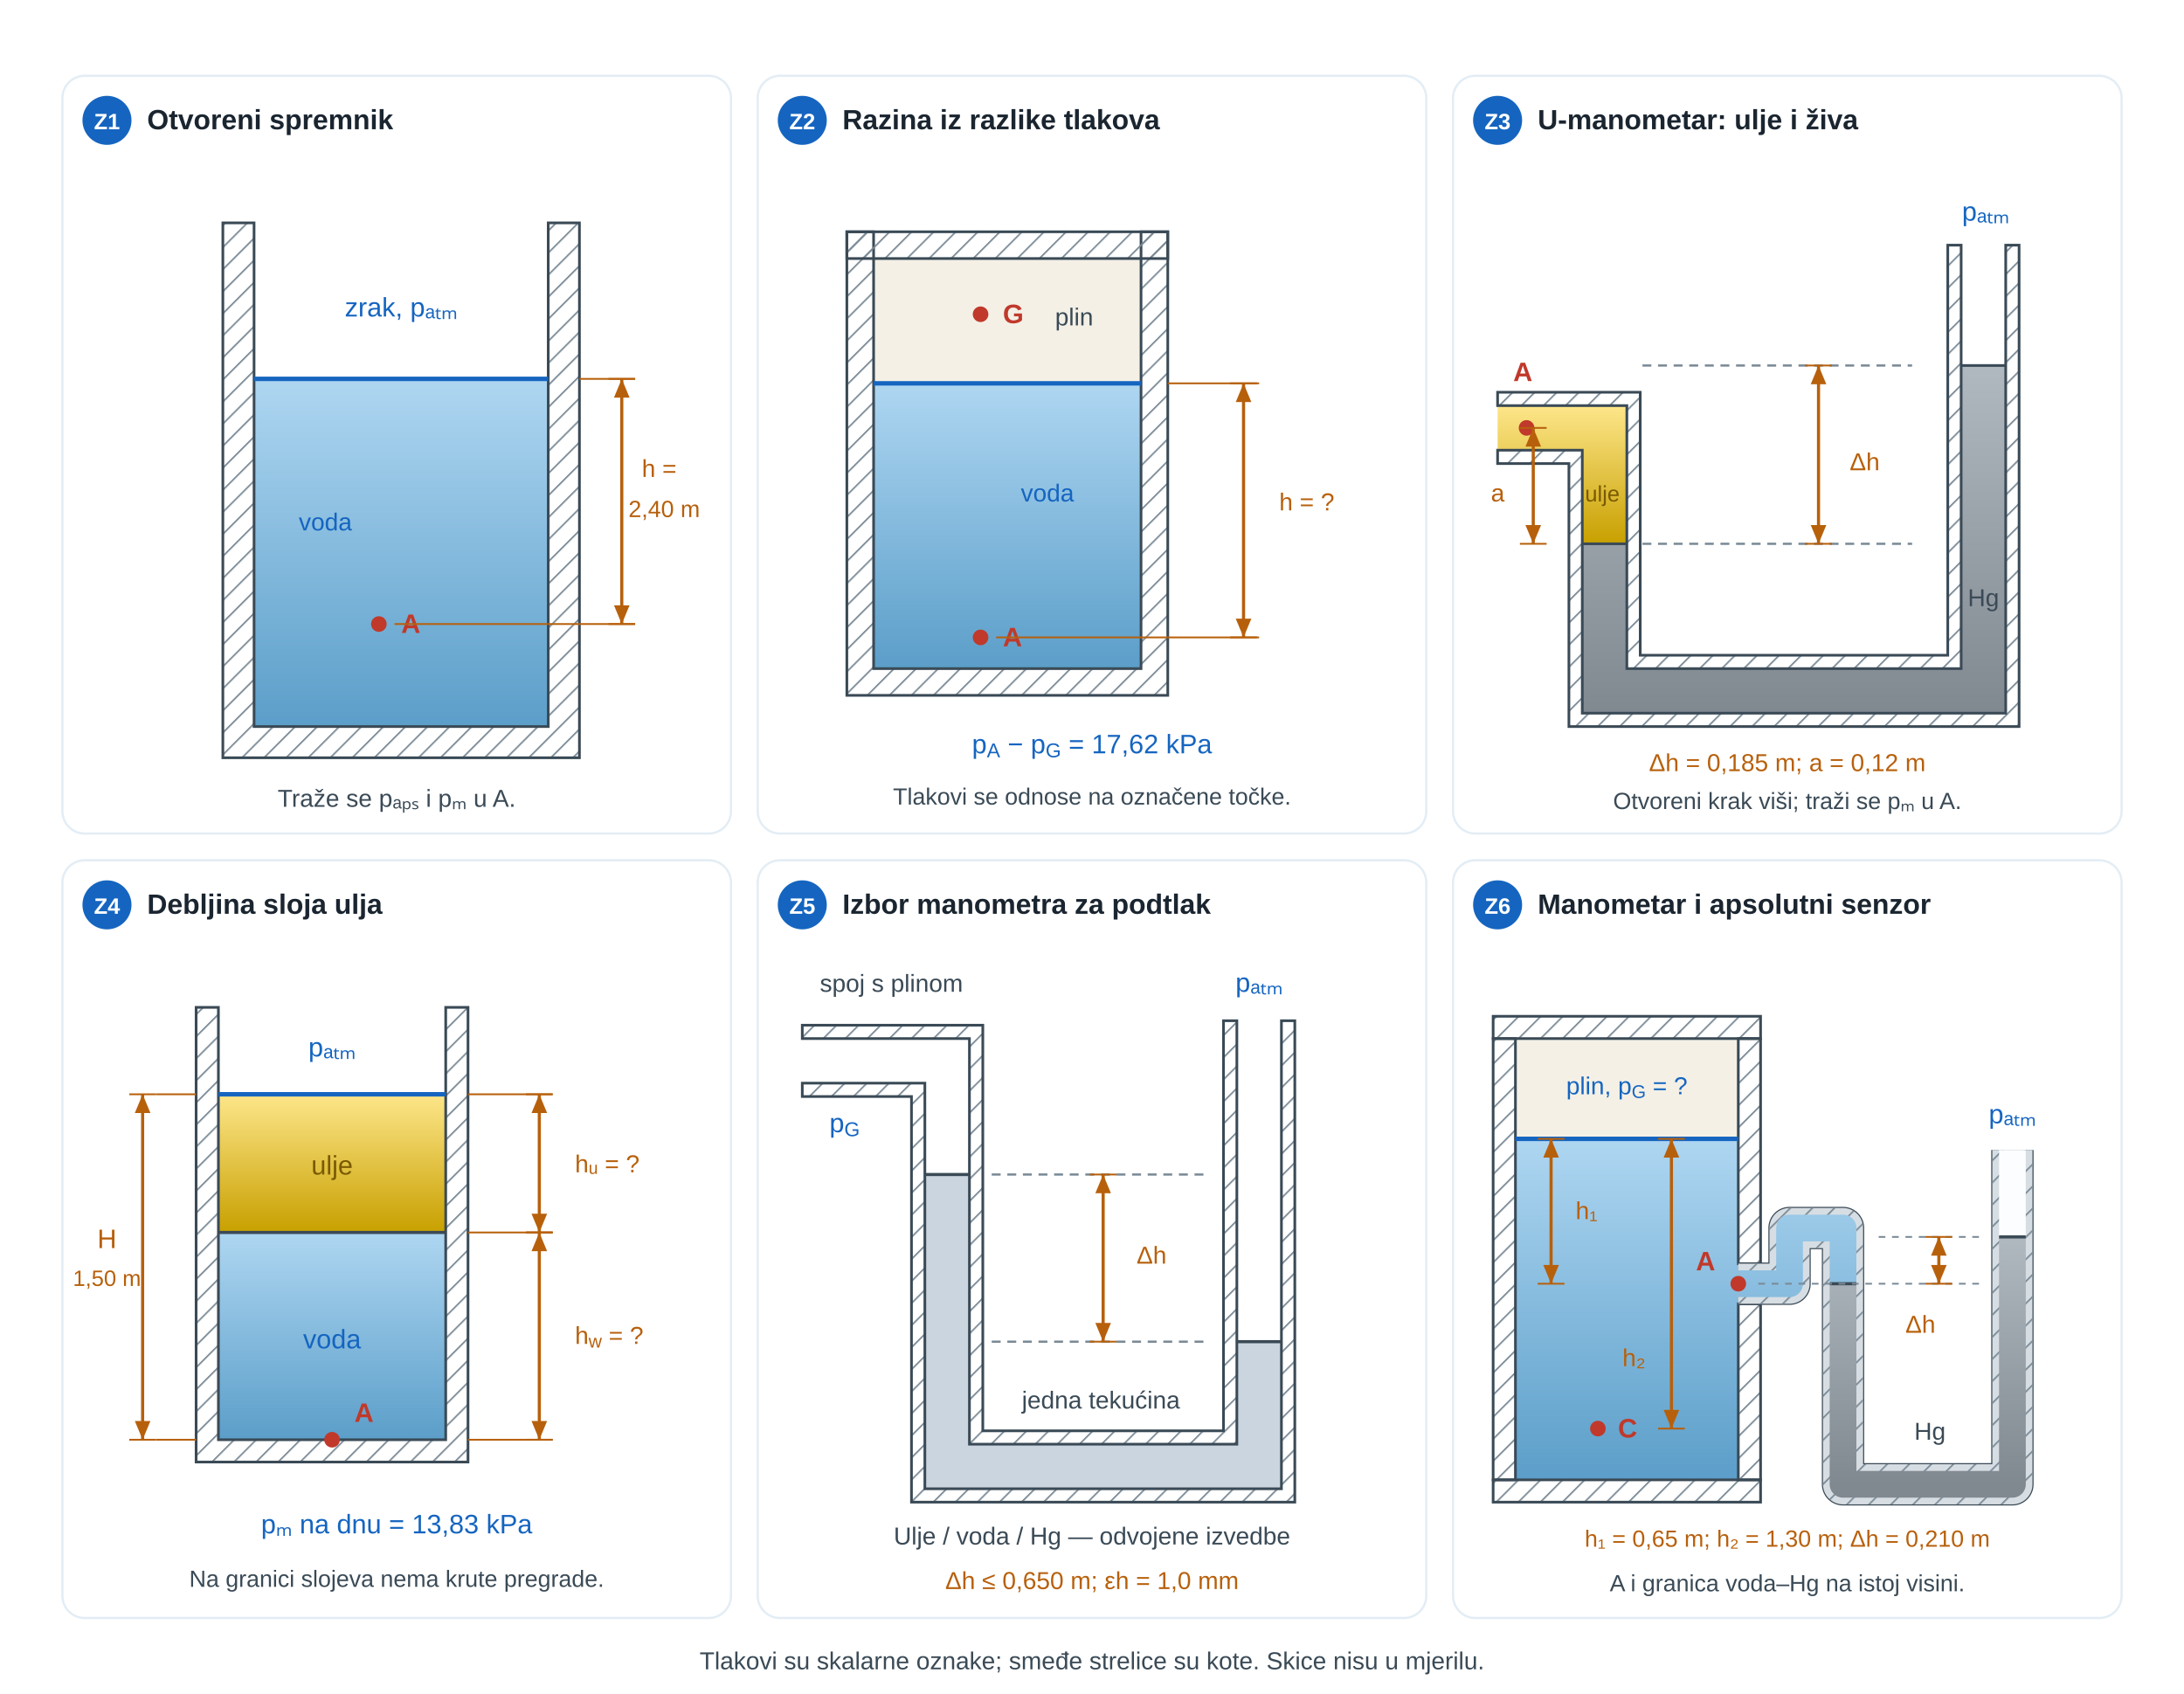
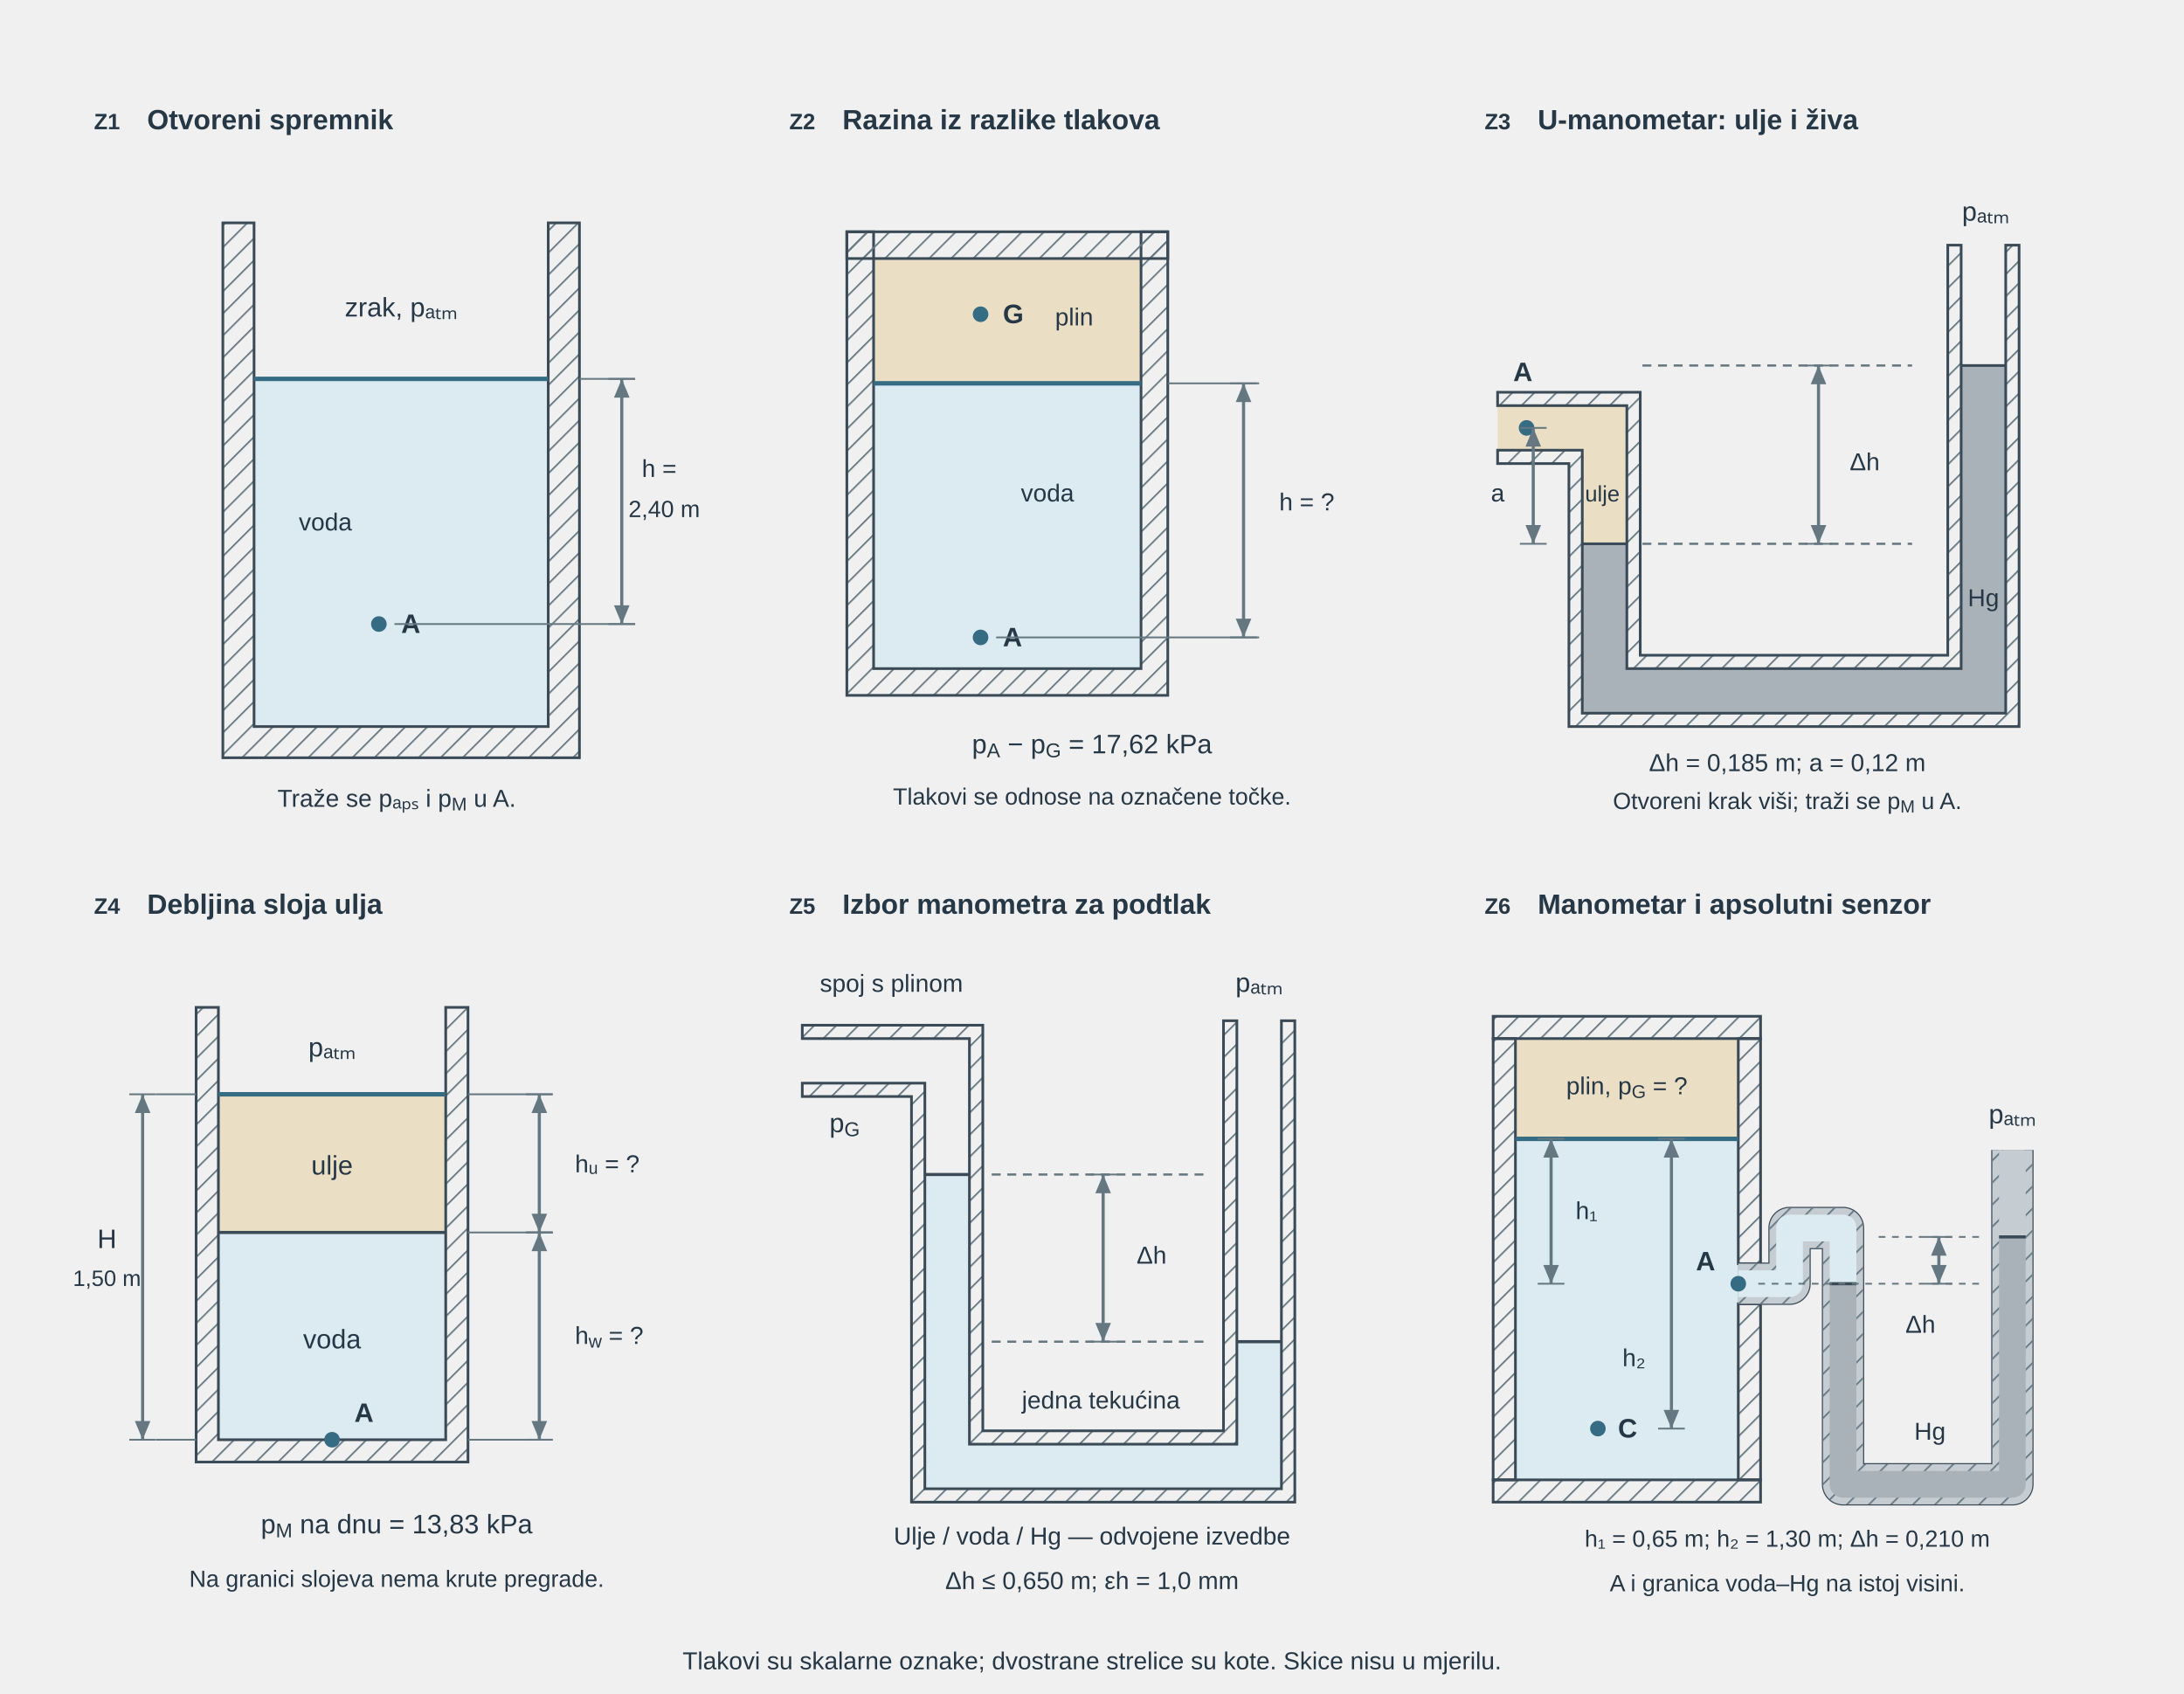
<svg xmlns="http://www.w3.org/2000/svg" viewBox="0 0 980 760" role="img" aria-labelledby="u03vs_title u03vs_desc" preserveAspectRatio="xMidYMid meet" style="display:block;width:100%;max-width:980px;height:auto;">
  <defs>
-     <linearGradient id="u03vs_voda" x1="0" y1="0" x2="0" y2="1">
-       <stop offset="0%" stop-color="#aed6f1" />
-       <stop offset="100%" stop-color="#5b9ec9" />
-     </linearGradient>
-     <linearGradient id="u03vs_ulje" x1="0" y1="0" x2="0" y2="1">
-       <stop offset="0%" stop-color="#fde68a" />
-       <stop offset="100%" stop-color="#c8a000" />
-     </linearGradient>
-     <linearGradient id="u03vs_ziva" x1="0" y1="0" x2="0" y2="1">
-       <stop offset="0%" stop-color="#b0b8c0" />
-       <stop offset="100%" stop-color="#808890" />
-     </linearGradient>
    <pattern id="u03vs_hatch" width="7" height="7" patternUnits="userSpaceOnUse" patternTransform="rotate(45)">
-       <line x1="0" y1="0" x2="0" y2="7" stroke="#7a8a96" stroke-width="1.4" />
+       <line x1="0" y1="0" x2="0" y2="7" stroke="#657781" stroke-width="1.4" />
    </pattern>
    <marker id="u03vs_dim" markerWidth="6" markerHeight="5" refX="6" refY="2.5" orient="auto">
-       <path d="M0,0 L0,5 L6,2.5 z" fill="#b7600c" />
+       <path d="M0,0 L0,5 L6,2.5 z" fill="#657781" />
    </marker>
    <marker id="u03vs_dimL" markerWidth="6" markerHeight="5" refX="6" refY="2.5" orient="auto-start-reverse">
-       <path d="M0,0 L0,5 L6,2.5 z" fill="#b7600c" />
+       <path d="M0,0 L0,5 L6,2.5 z" fill="#657781" />
    </marker>
    <marker id="u03vs_pr" markerWidth="6" markerHeight="4" refX="5.5" refY="2" orient="auto">
-       <path d="M0,0 L0,4 L6,2 z" fill="#1565c0" />
+       <path d="M0,0 L0,4 L6,2 z" fill="#356b83" />
    </marker>
-     <linearGradient id="u03vs_voda6" x1="0" y1="125" x2="0" y2="278" gradientUnits="userSpaceOnUse">
-       <stop offset="0%" stop-color="#aed6f1" />
-       <stop offset="100%" stop-color="#5b9ec9" />
-     </linearGradient>
  </defs>
-   <rect width="980" height="760" fill="white" />
-   <g font-family="'Segoe UI',Arial,sans-serif" font-size="12" fill="#3a4a56">
+   <g font-family="Arial, Liberation Sans, sans-serif" font-size="12" fill="#3a4a56">
    <g id="u03vs_z1" transform="translate(28 34)">
-       <rect x="0" y="0" width="300" height="340" fill="white" stroke="#d4e3f0" stroke-width="1" rx="10" stroke-opacity="0.65" />
-       <circle cx="20" cy="20" r="11" fill="#1565c0" />
-       <text x="20" y="24" font-size="10" fill="white" text-anchor="middle" font-weight="700">Z1</text>
-       <text x="38" y="24" font-size="12.5" fill="#1a2530" text-anchor="start" font-weight="600">Otvoreni spremnik</text>
-       <rect x="86" y="136" width="132" height="156" fill="url(#u03vs_voda)" stroke="none" stroke-width="1.2" rx="0" />
+       <text x="20" y="24" font-size="10" fill="#263746" text-anchor="middle" font-weight="700">Z1</text>
+       <text x="38" y="24" font-size="12.5" fill="#263746" text-anchor="start" font-weight="600">Otvoreni spremnik</text>
+       <rect x="86" y="136" width="132" height="156" fill="#dcebf1" stroke="none" stroke-width="1.2" rx="0" />
      <path d="M72 66 H86 V292 H218 V66 H232 V306 H72 Z" fill="url(#u03vs_hatch)" stroke="#3a4a56" stroke-width="1.2" />
-       <line x1="86" y1="136" x2="218" y2="136" stroke="#1565c0" stroke-width="2" />
-       <text x="152" y="108" font-size="12" fill="#1565c0" text-anchor="middle">zrak, pₐₜₘ</text>
-       <text x="118" y="204" font-size="11" fill="#1565c0" text-anchor="middle">voda</text>
-       <circle cx="142" cy="246" r="3.5" fill="#c0392b" />
-       <text x="152" y="250" font-size="12" fill="#c0392b" text-anchor="start" font-weight="700">A</text>
-       <line x1="245" y1="136" x2="257" y2="136" stroke="#b7600c" stroke-width="0.8" />
-       <line x1="245" y1="246" x2="257" y2="246" stroke="#b7600c" stroke-width="0.8" />
-       <line x1="251" y1="136" x2="251" y2="246" stroke="#b7600c" stroke-width="1.4" marker-start="url(#u03vs_dimL)" marker-end="url(#u03vs_dim)" />
-       <text x="260" y="180" font-size="11" fill="#b7600c" text-anchor="start">h =</text>
-       <text x="254" y="198" font-size="10.5" fill="#b7600c" text-anchor="start">2,40 m</text>
-       <line x1="232" y1="136" x2="257" y2="136" stroke="#b7600c" stroke-width="0.8" />
-       <line x1="149" y1="246" x2="257" y2="246" stroke="#b7600c" stroke-width="0.8" />
-       <text x="150" y="328" font-size="11" fill="#3a4a56" text-anchor="middle">Traže se pₐₚₛ i pₘ u A.</text>
+       <line x1="86" y1="136" x2="218" y2="136" stroke="#356b83" stroke-width="2" />
+       <text x="152" y="108" font-size="12" fill="#263746" text-anchor="middle">zrak, pₐₜₘ</text>
+       <text x="118" y="204" font-size="11" fill="#263746" text-anchor="middle">voda</text>
+       <circle cx="142" cy="246" r="3.5" fill="#356b83" />
+       <text x="152" y="250" font-size="12" fill="#263746" text-anchor="start" font-weight="700">A</text>
+       <line x1="245" y1="136" x2="257" y2="136" stroke="#657781" stroke-width="0.8" />
+       <line x1="245" y1="246" x2="257" y2="246" stroke="#657781" stroke-width="0.8" />
+       <line x1="251" y1="136" x2="251" y2="246" stroke="#657781" stroke-width="1.4" marker-start="url(#u03vs_dimL)" marker-end="url(#u03vs_dim)" />
+       <text x="260" y="180" font-size="11" fill="#263746" text-anchor="start">h =</text>
+       <text x="254" y="198" font-size="10.5" fill="#263746" text-anchor="start">2,40 m</text>
+       <line x1="232" y1="136" x2="257" y2="136" stroke="#657781" stroke-width="0.8" />
+       <line x1="149" y1="246" x2="257" y2="246" stroke="#657781" stroke-width="0.8" />
+       <text x="150" y="328" font-size="11" fill="#263746" text-anchor="middle">Traže se pₐₚₛ i p<tspan baseline-shift="sub" font-size="0.75em">M</tspan> u A.</text>
    </g>
    <g id="u03vs_z2" transform="translate(340 34)">
-       <rect x="0" y="0" width="300" height="340" fill="white" stroke="#d4e3f0" stroke-width="1" rx="10" stroke-opacity="0.65" />
-       <circle cx="20" cy="20" r="11" fill="#1565c0" />
-       <text x="20" y="24" font-size="10" fill="white" text-anchor="middle" font-weight="700">Z2</text>
-       <text x="38" y="24" font-size="12.5" fill="#1a2530" text-anchor="start" font-weight="600">Razina iz razlike tlakova</text>
-       <rect x="52" y="82" width="120" height="56" fill="#f4f0e6" stroke="none" stroke-width="1.2" rx="0" />
-       <rect x="52" y="138" width="120" height="128" fill="url(#u03vs_voda)" stroke="none" stroke-width="1.2" rx="0" />
+       <text x="20" y="24" font-size="10" fill="#263746" text-anchor="middle" font-weight="700">Z2</text>
+       <text x="38" y="24" font-size="12.5" fill="#263746" text-anchor="start" font-weight="600">Razina iz razlike tlakova</text>
+       <rect x="52" y="82" width="120" height="56" fill="#eadfc5" stroke="none" stroke-width="1.2" rx="0" />
+       <rect x="52" y="138" width="120" height="128" fill="#dcebf1" stroke="none" stroke-width="1.2" rx="0" />
      <path d="M40 70 H52 V266 H172 V70 H184 V278 H40 Z" fill="url(#u03vs_hatch)" stroke="#3a4a56" stroke-width="1.2" />
      <rect x="40" y="70" width="144" height="12" fill="url(#u03vs_hatch)" stroke="#3a4a56" stroke-width="1.2" rx="0" />
-       <line x1="52" y1="138" x2="172" y2="138" stroke="#1565c0" stroke-width="2" />
-       <circle cx="100" cy="107" r="3.5" fill="#c0392b" />
-       <text x="110" y="111" font-size="12" fill="#c0392b" text-anchor="start" font-weight="700">G</text>
-       <text x="142" y="112" font-size="11" fill="#3a4a56" text-anchor="middle">plin</text>
-       <circle cx="100" cy="252" r="3.5" fill="#c0392b" />
-       <text x="110" y="256" font-size="12" fill="#c0392b" text-anchor="start" font-weight="700">A</text>
-       <text x="130" y="191" font-size="11" fill="#1565c0" text-anchor="middle">voda</text>
-       <line x1="184" y1="138" x2="225" y2="138" stroke="#b7600c" stroke-width="0.8" />
-       <line x1="107" y1="252" x2="225" y2="252" stroke="#b7600c" stroke-width="0.8" />
-       <line x1="212" y1="138" x2="224" y2="138" stroke="#b7600c" stroke-width="0.8" />
-       <line x1="212" y1="252" x2="224" y2="252" stroke="#b7600c" stroke-width="0.8" />
-       <line x1="218" y1="138" x2="218" y2="252" stroke="#b7600c" stroke-width="1.4" marker-start="url(#u03vs_dimL)" marker-end="url(#u03vs_dim)" />
-       <text x="234" y="195.0" font-size="11" fill="#b7600c" text-anchor="start">h = ?</text>
-       <text x="150" y="304" font-size="12" fill="#1565c0" text-anchor="middle">p<tspan baseline-shift="sub" font-size="0.75em">A</tspan> − p<tspan baseline-shift="sub" font-size="0.75em">G</tspan> = 17,62 kPa</text>
-       <text x="150" y="327" font-size="10.5" fill="#3a4a56" text-anchor="middle">Tlakovi se odnose na označene točke.</text>
+       <line x1="52" y1="138" x2="172" y2="138" stroke="#356b83" stroke-width="2" />
+       <circle cx="100" cy="107" r="3.5" fill="#356b83" />
+       <text x="110" y="111" font-size="12" fill="#263746" text-anchor="start" font-weight="700">G</text>
+       <text x="142" y="112" font-size="11" fill="#263746" text-anchor="middle">plin</text>
+       <circle cx="100" cy="252" r="3.5" fill="#356b83" />
+       <text x="110" y="256" font-size="12" fill="#263746" text-anchor="start" font-weight="700">A</text>
+       <text x="130" y="191" font-size="11" fill="#263746" text-anchor="middle">voda</text>
+       <line x1="184" y1="138" x2="225" y2="138" stroke="#657781" stroke-width="0.8" />
+       <line x1="107" y1="252" x2="225" y2="252" stroke="#657781" stroke-width="0.8" />
+       <line x1="212" y1="138" x2="224" y2="138" stroke="#657781" stroke-width="0.8" />
+       <line x1="212" y1="252" x2="224" y2="252" stroke="#657781" stroke-width="0.8" />
+       <line x1="218" y1="138" x2="218" y2="252" stroke="#657781" stroke-width="1.4" marker-start="url(#u03vs_dimL)" marker-end="url(#u03vs_dim)" />
+       <text x="234" y="195.0" font-size="11" fill="#263746" text-anchor="start">h = ?</text>
+       <text x="150" y="304" font-size="12" fill="#263746" text-anchor="middle">p<tspan baseline-shift="sub" font-size="0.75em">A</tspan> − p<tspan baseline-shift="sub" font-size="0.75em">G</tspan> = 17,62 kPa</text>
+       <text x="150" y="327" font-size="10.5" fill="#263746" text-anchor="middle">Tlakovi se odnose na označene točke.</text>
    </g>
    <g id="u03vs_z3" transform="translate(652 34)">
-       <rect x="0" y="0" width="300" height="340" fill="white" stroke="#d4e3f0" stroke-width="1" rx="10" stroke-opacity="0.65" />
-       <circle cx="20" cy="20" r="11" fill="#1565c0" />
-       <text x="20" y="24" font-size="10" fill="white" text-anchor="middle" font-weight="700">Z3</text>
-       <text x="38" y="24" font-size="12.5" fill="#1a2530" text-anchor="start" font-weight="600">U-manometar: ulje i živa</text>
-       <path d="M20 148 H78 V210 H58 V168 H20 Z" fill="url(#u03vs_ulje)" stroke="none" stroke-width="1.2" />
-       <path d="M58 210 H78 V266 H228 V130 H248 V286 H58 Z" fill="url(#u03vs_ziva)" stroke="none" stroke-width="1.2" />
+       <text x="20" y="24" font-size="10" fill="#263746" text-anchor="middle" font-weight="700">Z3</text>
+       <text x="38" y="24" font-size="12.5" fill="#263746" text-anchor="start" font-weight="600">U-manometar: ulje i živa</text>
+       <path d="M20 148 H78 V210 H58 V168 H20 Z" fill="#eadfc5" stroke="none" stroke-width="1.2" />
+       <path d="M58 210 H78 V266 H228 V130 H248 V286 H58 Z" fill="#a9b2b9" stroke="none" stroke-width="1.2" />
      <path d="M20 142 H84 V260 H222 V76 H228 V266 H78 V148 H20 Z" fill="url(#u03vs_hatch)" stroke="#3a4a56" stroke-width="1.2" />
      <path d="M20 168 H58 V286 H248 V76 H254 V292 H52 V174 H20 Z" fill="url(#u03vs_hatch)" stroke="#3a4a56" stroke-width="1.2" />
      <line x1="58" y1="210" x2="78" y2="210" stroke="#3a4a56" stroke-width="1.2" />
      <line x1="228" y1="130" x2="248" y2="130" stroke="#3a4a56" stroke-width="1.2" />
-       <circle cx="33" cy="158" r="3.5" fill="#c0392b" />
-       <text x="27" y="137" font-size="12" fill="#c0392b" text-anchor="start" font-weight="700">A</text>
-       <text x="67" y="191" font-size="10" fill="#7a5a00" text-anchor="middle">ulje</text>
-       <text x="238" y="238" font-size="11" fill="#3a4a56" text-anchor="middle">Hg</text>
-       <text x="239" y="65" font-size="12" fill="#1565c0" text-anchor="middle">pₐₜₘ</text>
-       <line x1="85" y1="130" x2="206" y2="130" stroke="#7a8a96" stroke-width="1" stroke-dasharray="4,3" />
-       <line x1="85" y1="210" x2="206" y2="210" stroke="#7a8a96" stroke-width="1" stroke-dasharray="4,3" />
-       <line x1="158" y1="130" x2="170" y2="130" stroke="#b7600c" stroke-width="0.8" />
-       <line x1="158" y1="210" x2="170" y2="210" stroke="#b7600c" stroke-width="0.8" />
-       <line x1="164" y1="130" x2="164" y2="210" stroke="#b7600c" stroke-width="1.4" marker-start="url(#u03vs_dimL)" marker-end="url(#u03vs_dim)" />
-       <text x="178" y="177" font-size="11" fill="#b7600c" text-anchor="start">Δh</text>
-       <line x1="30" y1="158" x2="42" y2="158" stroke="#b7600c" stroke-width="0.8" />
-       <line x1="30" y1="210" x2="42" y2="210" stroke="#b7600c" stroke-width="0.8" />
-       <line x1="36" y1="158" x2="36" y2="210" stroke="#b7600c" stroke-width="1.4" marker-start="url(#u03vs_dimL)" marker-end="url(#u03vs_dim)" />
-       <text x="17" y="191" font-size="11" fill="#b7600c" text-anchor="start">a</text>
-       <text x="150" y="312" font-size="11" fill="#b7600c" text-anchor="middle">Δh = 0,185 m; a = 0,12 m</text>
-       <text x="150" y="329" font-size="10.5" fill="#3a4a56" text-anchor="middle">Otvoreni krak viši; traži se pₘ u A.</text>
+       <circle cx="33" cy="158" r="3.5" fill="#356b83" />
+       <text x="27" y="137" font-size="12" fill="#263746" text-anchor="start" font-weight="700">A</text>
+       <text x="67" y="191" font-size="10" fill="#263746" text-anchor="middle">ulje</text>
+       <text x="238" y="238" font-size="11" fill="#263746" text-anchor="middle">Hg</text>
+       <text x="239" y="65" font-size="12" fill="#263746" text-anchor="middle">pₐₜₘ</text>
+       <line x1="85" y1="130" x2="206" y2="130" stroke="#657781" stroke-width="1" stroke-dasharray="4,3" />
+       <line x1="85" y1="210" x2="206" y2="210" stroke="#657781" stroke-width="1" stroke-dasharray="4,3" />
+       <line x1="158" y1="130" x2="170" y2="130" stroke="#657781" stroke-width="0.8" />
+       <line x1="158" y1="210" x2="170" y2="210" stroke="#657781" stroke-width="0.8" />
+       <line x1="164" y1="130" x2="164" y2="210" stroke="#657781" stroke-width="1.4" marker-start="url(#u03vs_dimL)" marker-end="url(#u03vs_dim)" />
+       <text x="178" y="177" font-size="11" fill="#263746" text-anchor="start">Δh</text>
+       <line x1="30" y1="158" x2="42" y2="158" stroke="#657781" stroke-width="0.8" />
+       <line x1="30" y1="210" x2="42" y2="210" stroke="#657781" stroke-width="0.8" />
+       <line x1="36" y1="158" x2="36" y2="210" stroke="#657781" stroke-width="1.4" marker-start="url(#u03vs_dimL)" marker-end="url(#u03vs_dim)" />
+       <text x="17" y="191" font-size="11" fill="#263746" text-anchor="start">a</text>
+       <text x="150" y="312" font-size="11" fill="#263746" text-anchor="middle">Δh = 0,185 m; a = 0,12 m</text>
+       <text x="150" y="329" font-size="10.5" fill="#263746" text-anchor="middle">Otvoreni krak viši; traži se p<tspan baseline-shift="sub" font-size="0.75em">M</tspan> u A.</text>
    </g>
    <g id="u03vs_z4" transform="translate(28 386)">
-       <rect x="0" y="0" width="300" height="340" fill="white" stroke="#d4e3f0" stroke-width="1" rx="10" stroke-opacity="0.65" />
-       <circle cx="20" cy="20" r="11" fill="#1565c0" />
-       <text x="20" y="24" font-size="10" fill="white" text-anchor="middle" font-weight="700">Z4</text>
-       <text x="38" y="24" font-size="12.5" fill="#1a2530" text-anchor="start" font-weight="600">Debljina sloja ulja</text>
-       <rect x="70" y="105" width="102" height="62" fill="url(#u03vs_ulje)" stroke="none" stroke-width="1.2" rx="0" />
-       <rect x="70" y="167" width="102" height="93" fill="url(#u03vs_voda)" stroke="none" stroke-width="1.2" rx="0" />
+       <text x="20" y="24" font-size="10" fill="#263746" text-anchor="middle" font-weight="700">Z4</text>
+       <text x="38" y="24" font-size="12.5" fill="#263746" text-anchor="start" font-weight="600">Debljina sloja ulja</text>
+       <rect x="70" y="105" width="102" height="62" fill="#eadfc5" stroke="none" stroke-width="1.2" rx="0" />
+       <rect x="70" y="167" width="102" height="93" fill="#dcebf1" stroke="none" stroke-width="1.2" rx="0" />
      <path d="M60 66 H70 V260 H172 V66 H182 V270 H60 Z" fill="url(#u03vs_hatch)" stroke="#3a4a56" stroke-width="1.2" />
-       <line x1="70" y1="105" x2="172" y2="105" stroke="#1565c0" stroke-width="2" />
+       <line x1="70" y1="105" x2="172" y2="105" stroke="#356b83" stroke-width="2" />
      <line x1="70" y1="167" x2="172" y2="167" stroke="#3a4a56" stroke-width="1.4" />
-       <text x="121" y="88" font-size="12" fill="#1565c0" text-anchor="middle">pₐₜₘ</text>
-       <text x="121" y="141" font-size="12" fill="#7a5a00" text-anchor="middle">ulje</text>
-       <text x="121" y="219" font-size="12" fill="#1565c0" text-anchor="middle">voda</text>
-       <circle cx="121" cy="260" r="3.5" fill="#c0392b" />
-       <text x="131" y="252" font-size="12" fill="#c0392b" text-anchor="start" font-weight="700">A</text>
-       <line x1="30" y1="105" x2="42" y2="105" stroke="#b7600c" stroke-width="0.8" />
-       <line x1="30" y1="260" x2="42" y2="260" stroke="#b7600c" stroke-width="0.8" />
-       <line x1="36" y1="105" x2="36" y2="260" stroke="#b7600c" stroke-width="1.4" marker-start="url(#u03vs_dimL)" marker-end="url(#u03vs_dim)" />
-       <text x="20" y="174" font-size="12" fill="#b7600c" text-anchor="middle">H</text>
-       <text x="20" y="191" font-size="10" fill="#b7600c" text-anchor="middle">1,50 m</text>
-       <line x1="42" y1="105" x2="60" y2="105" stroke="#b7600c" stroke-width="0.8" />
-       <line x1="42" y1="260" x2="60" y2="260" stroke="#b7600c" stroke-width="0.8" />
-       <line x1="208" y1="105" x2="220" y2="105" stroke="#b7600c" stroke-width="0.8" />
-       <line x1="208" y1="167" x2="220" y2="167" stroke="#b7600c" stroke-width="0.8" />
-       <line x1="214" y1="105" x2="214" y2="167" stroke="#b7600c" stroke-width="1.4" marker-start="url(#u03vs_dimL)" marker-end="url(#u03vs_dim)" />
-       <text x="230" y="140" font-size="11" fill="#b7600c" text-anchor="start">hᵤ = ?</text>
-       <line x1="208" y1="167" x2="220" y2="167" stroke="#b7600c" stroke-width="0.8" />
-       <line x1="208" y1="260" x2="220" y2="260" stroke="#b7600c" stroke-width="0.8" />
-       <line x1="214" y1="167" x2="214" y2="260" stroke="#b7600c" stroke-width="1.4" marker-start="url(#u03vs_dimL)" marker-end="url(#u03vs_dim)" />
-       <text x="230" y="217" font-size="11" fill="#b7600c" text-anchor="start">h<tspan baseline-shift="sub" font-size="0.75em">w</tspan> = ?</text>
-       <line x1="182" y1="105" x2="220" y2="105" stroke="#b7600c" stroke-width="0.8" />
-       <line x1="182" y1="167" x2="220" y2="167" stroke="#b7600c" stroke-width="0.8" />
-       <line x1="182" y1="260" x2="220" y2="260" stroke="#b7600c" stroke-width="0.8" />
-       <text x="150" y="302" font-size="12" fill="#1565c0" text-anchor="middle">pₘ na dnu = 13,83 kPa</text>
-       <text x="150" y="326" font-size="10.5" fill="#3a4a56" text-anchor="middle">Na granici slojeva nema krute pregrade.</text>
+       <text x="121" y="88" font-size="12" fill="#263746" text-anchor="middle">pₐₜₘ</text>
+       <text x="121" y="141" font-size="12" fill="#263746" text-anchor="middle">ulje</text>
+       <text x="121" y="219" font-size="12" fill="#263746" text-anchor="middle">voda</text>
+       <circle cx="121" cy="260" r="3.5" fill="#356b83" />
+       <text x="131" y="252" font-size="12" fill="#263746" text-anchor="start" font-weight="700">A</text>
+       <line x1="30" y1="105" x2="42" y2="105" stroke="#657781" stroke-width="0.8" />
+       <line x1="30" y1="260" x2="42" y2="260" stroke="#657781" stroke-width="0.8" />
+       <line x1="36" y1="105" x2="36" y2="260" stroke="#657781" stroke-width="1.4" marker-start="url(#u03vs_dimL)" marker-end="url(#u03vs_dim)" />
+       <text x="20" y="174" font-size="12" fill="#263746" text-anchor="middle">H</text>
+       <text x="20" y="191" font-size="10" fill="#263746" text-anchor="middle">1,50 m</text>
+       <line x1="42" y1="105" x2="60" y2="105" stroke="#657781" stroke-width="0.8" />
+       <line x1="42" y1="260" x2="60" y2="260" stroke="#657781" stroke-width="0.8" />
+       <line x1="208" y1="105" x2="220" y2="105" stroke="#657781" stroke-width="0.8" />
+       <line x1="208" y1="167" x2="220" y2="167" stroke="#657781" stroke-width="0.8" />
+       <line x1="214" y1="105" x2="214" y2="167" stroke="#657781" stroke-width="1.4" marker-start="url(#u03vs_dimL)" marker-end="url(#u03vs_dim)" />
+       <text x="230" y="140" font-size="11" fill="#263746" text-anchor="start">hᵤ = ?</text>
+       <line x1="208" y1="167" x2="220" y2="167" stroke="#657781" stroke-width="0.8" />
+       <line x1="208" y1="260" x2="220" y2="260" stroke="#657781" stroke-width="0.8" />
+       <line x1="214" y1="167" x2="214" y2="260" stroke="#657781" stroke-width="1.4" marker-start="url(#u03vs_dimL)" marker-end="url(#u03vs_dim)" />
+       <text x="230" y="217" font-size="11" fill="#263746" text-anchor="start">h<tspan baseline-shift="sub" font-size="0.75em">w</tspan> = ?</text>
+       <line x1="182" y1="105" x2="220" y2="105" stroke="#657781" stroke-width="0.8" />
+       <line x1="182" y1="167" x2="220" y2="167" stroke="#657781" stroke-width="0.8" />
+       <line x1="182" y1="260" x2="220" y2="260" stroke="#657781" stroke-width="0.8" />
+       <text x="150" y="302" font-size="12" fill="#263746" text-anchor="middle">p<tspan baseline-shift="sub" font-size="0.75em">M</tspan> na dnu = 13,83 kPa</text>
+       <text x="150" y="326" font-size="10.5" fill="#263746" text-anchor="middle">Na granici slojeva nema krute pregrade.</text>
    </g>
    <g id="u03vs_z5" transform="translate(340 386)">
-       <rect x="0" y="0" width="300" height="340" fill="white" stroke="#d4e3f0" stroke-width="1" rx="10" stroke-opacity="0.65" />
-       <circle cx="20" cy="20" r="11" fill="#1565c0" />
-       <text x="20" y="24" font-size="10" fill="white" text-anchor="middle" font-weight="700">Z5</text>
-       <text x="38" y="24" font-size="12.5" fill="#1a2530" text-anchor="start" font-weight="600">Izbor manometra za podtlak</text>
-       <path d="M75 141 H95 V262 H215 V216 H235 V282 H75 Z" fill="#cbd5df" stroke="none" stroke-width="1.2" />
+       <text x="20" y="24" font-size="10" fill="#263746" text-anchor="middle" font-weight="700">Z5</text>
+       <text x="38" y="24" font-size="12.5" fill="#263746" text-anchor="start" font-weight="600">Izbor manometra za podtlak</text>
+       <path d="M75 141 H95 V262 H215 V216 H235 V282 H75 Z" fill="#dcebf1" stroke="none" stroke-width="1.2" />
      <path d="M20 74 H101 V256 H209 V72 H215 V262 H95 V80 H20 Z" fill="url(#u03vs_hatch)" stroke="#3a4a56" stroke-width="1.2" />
      <path d="M20 100 H75 V282 H235 V72 H241 V288 H69 V106 H20 Z" fill="url(#u03vs_hatch)" stroke="#3a4a56" stroke-width="1.2" />
      <line x1="75" y1="141" x2="95" y2="141" stroke="#3a4a56" stroke-width="1.4" />
      <line x1="215" y1="216" x2="235" y2="216" stroke="#3a4a56" stroke-width="1.4" />
-       <text x="60" y="59" font-size="11" fill="#3a4a56" text-anchor="middle">spoj s plinom</text>
-       <text x="39" y="122" font-size="12" fill="#1565c0" text-anchor="middle">p<tspan baseline-shift="sub" font-size="0.75em">G</tspan>
+       <text x="60" y="59" font-size="11" fill="#263746" text-anchor="middle">spoj s plinom</text>
+       <text x="39" y="122" font-size="12" fill="#263746" text-anchor="middle">p<tspan baseline-shift="sub" font-size="0.75em">G</tspan>
      </text>
-       <text x="225" y="59" font-size="12" fill="#1565c0" text-anchor="middle">pₐₜₘ</text>
-       <line x1="105" y1="141" x2="203" y2="141" stroke="#7a8a96" stroke-width="1" stroke-dasharray="4,3" />
-       <line x1="105" y1="216" x2="203" y2="216" stroke="#7a8a96" stroke-width="1" stroke-dasharray="4,3" />
-       <line x1="149" y1="141" x2="161" y2="141" stroke="#b7600c" stroke-width="0.8" />
-       <line x1="149" y1="216" x2="161" y2="216" stroke="#b7600c" stroke-width="0.8" />
-       <line x1="155" y1="141" x2="155" y2="216" stroke="#b7600c" stroke-width="1.4" marker-start="url(#u03vs_dimL)" marker-end="url(#u03vs_dim)" />
-       <text x="170" y="181" font-size="11" fill="#b7600c" text-anchor="start">Δh</text>
-       <text x="154" y="246" font-size="11" fill="#3a4a56" text-anchor="middle">jedna tekućina</text>
-       <text x="150" y="307" font-size="11" fill="#3a4a56" text-anchor="middle">Ulje / voda / Hg — odvojene izvedbe</text>
-       <text x="150" y="327" font-size="11" fill="#b7600c" text-anchor="middle">Δh ≤ 0,650 m; εh = 1,0 mm</text>
+       <text x="225" y="59" font-size="12" fill="#263746" text-anchor="middle">pₐₜₘ</text>
+       <line x1="105" y1="141" x2="203" y2="141" stroke="#657781" stroke-width="1" stroke-dasharray="4,3" />
+       <line x1="105" y1="216" x2="203" y2="216" stroke="#657781" stroke-width="1" stroke-dasharray="4,3" />
+       <line x1="149" y1="141" x2="161" y2="141" stroke="#657781" stroke-width="0.8" />
+       <line x1="149" y1="216" x2="161" y2="216" stroke="#657781" stroke-width="0.8" />
+       <line x1="155" y1="141" x2="155" y2="216" stroke="#657781" stroke-width="1.4" marker-start="url(#u03vs_dimL)" marker-end="url(#u03vs_dim)" />
+       <text x="170" y="181" font-size="11" fill="#263746" text-anchor="start">Δh</text>
+       <text x="154" y="246" font-size="11" fill="#263746" text-anchor="middle">jedna tekućina</text>
+       <text x="150" y="307" font-size="11" fill="#263746" text-anchor="middle">Ulje / voda / Hg — odvojene izvedbe</text>
+       <text x="150" y="327" font-size="11" fill="#263746" text-anchor="middle">Δh ≤ 0,650 m; εh = 1,0 mm</text>
    </g>
    <g id="u03vs_z6" transform="translate(652 386)">
-       <rect x="0" y="0" width="300" height="340" fill="white" stroke="#d4e3f0" stroke-width="1" rx="10" stroke-opacity="0.65" />
-       <circle cx="20" cy="20" r="11" fill="#1565c0" />
-       <text x="20" y="24" font-size="10" fill="white" text-anchor="middle" font-weight="700">Z6</text>
-       <text x="38" y="24" font-size="12.5" fill="#1a2530" text-anchor="start" font-weight="600">Manometar i apsolutni senzor</text>
-       <rect x="28" y="80" width="100" height="45" fill="#f4f0e6" stroke="none" stroke-width="1.2" rx="0" />
-       <rect x="28" y="125" width="100" height="153" fill="url(#u03vs_voda6)" stroke="none" stroke-width="1.2" rx="0" />
+       <text x="20" y="24" font-size="10" fill="#263746" text-anchor="middle" font-weight="700">Z6</text>
+       <text x="38" y="24" font-size="12.5" fill="#263746" text-anchor="start" font-weight="600">Manometar i apsolutni senzor</text>
+       <rect x="28" y="80" width="100" height="45" fill="#eadfc5" stroke="none" stroke-width="1.2" rx="0" />
+       <rect x="28" y="125" width="100" height="153" fill="#dcebf1" stroke="none" stroke-width="1.2" rx="0" />
      <rect x="18" y="70" width="120" height="10" fill="url(#u03vs_hatch)" stroke="#3a4a56" stroke-width="1.2" rx="0" />
      <rect x="18" y="80" width="10" height="198" fill="url(#u03vs_hatch)" stroke="#3a4a56" stroke-width="1.2" rx="0" />
      <rect x="18" y="278" width="120" height="10" fill="url(#u03vs_hatch)" stroke="#3a4a56" stroke-width="1.2" rx="0" />
      <rect x="128" y="80" width="10" height="101" fill="url(#u03vs_hatch)" stroke="#3a4a56" stroke-width="1.2" rx="0" />
      <rect x="128" y="199" width="10" height="79" fill="url(#u03vs_hatch)" stroke="#3a4a56" stroke-width="1.2" rx="0" />
-       <line x1="28" y1="125" x2="128" y2="125" stroke="#1565c0" stroke-width="2" />
+       <line x1="28" y1="125" x2="128" y2="125" stroke="#356b83" stroke-width="2" />
      <g id="u03vs_z6_pipe">
        <path d="M128 190 H151 V165 H175 V280 H251 V130" fill="none" stroke="#3a4a56" stroke-width="19" stroke-linejoin="round" />
-         <path d="M128 190 H151 V165 H175 V280 H251 V130" fill="none" stroke="#d7dee3" stroke-width="18" stroke-linejoin="round" />
+         <path d="M128 190 H151 V165 H175 V280 H251 V130" fill="none" stroke="#c5cdd3" stroke-width="18" stroke-linejoin="round" />
        <path d="M128 190 H151 V165 H175 V280 H251 V130" fill="none" stroke="url(#u03vs_hatch)" stroke-width="18" stroke-linejoin="round" />
-         <path d="M128 190 H151 V165 H175 V190" fill="none" stroke="url(#u03vs_voda6)" stroke-width="12" stroke-linejoin="round" />
-         <path d="M175 190 V280 H251 V169" fill="none" stroke="url(#u03vs_ziva)" stroke-width="12" stroke-linejoin="round" />
-         <path d="M251 169 V130" fill="none" stroke="#fbfdff" stroke-width="12" stroke-linejoin="round" />
+         <path d="M128 190 H151 V165 H175 V190" fill="none" stroke="#dcebf1" stroke-width="12" stroke-linejoin="round" />
+         <path d="M175 190 V280 H251 V169" fill="none" stroke="#a9b2b9" stroke-width="12" stroke-linejoin="round" />
+         <path d="M251 169 V130" fill="none" stroke="#c5cdd3" stroke-width="12" stroke-linejoin="round" />
      </g>
      <line x1="169" y1="190" x2="181" y2="190" stroke="#3a4a56" stroke-width="1.4" />
      <line x1="245" y1="169" x2="257" y2="169" stroke="#3a4a56" stroke-width="1.4" />
-       <text x="78" y="105" font-size="11" fill="#1565c0" text-anchor="middle">plin, p<tspan baseline-shift="sub" font-size="0.75em">G</tspan> = ?</text>
-       <circle cx="128" cy="190" r="3.5" fill="#c0392b" />
-       <text x="109" y="184" font-size="12" fill="#c0392b" text-anchor="start" font-weight="700">A</text>
-       <circle cx="65" cy="255" r="3.5" fill="#c0392b" />
-       <text x="74" y="259" font-size="12" fill="#c0392b" text-anchor="start" font-weight="700">C</text>
-       <text x="251" y="118" font-size="12" fill="#1565c0" text-anchor="middle">pₐₜₘ</text>
-       <text x="214" y="260" font-size="11" fill="#3a4a56" text-anchor="middle">Hg</text>
-       <line x1="137" y1="190" x2="238" y2="190" stroke="#7a8a96" stroke-width="0.8" stroke-dasharray="3,3" />
-       <line x1="191" y1="169" x2="238" y2="169" stroke="#7a8a96" stroke-width="0.8" stroke-dasharray="3,3" />
-       <line x1="212" y1="169" x2="224" y2="169" stroke="#b7600c" stroke-width="0.8" />
-       <line x1="212" y1="190" x2="224" y2="190" stroke="#b7600c" stroke-width="0.8" />
-       <line x1="218" y1="169" x2="218" y2="190" stroke="#b7600c" stroke-width="1.4" marker-start="url(#u03vs_dimL)" marker-end="url(#u03vs_dim)" />
-       <text x="203" y="212" font-size="11" fill="#b7600c" text-anchor="start">Δh</text>
-       <line x1="38" y1="125" x2="50" y2="125" stroke="#b7600c" stroke-width="0.8" />
-       <line x1="38" y1="190" x2="50" y2="190" stroke="#b7600c" stroke-width="0.8" />
-       <line x1="44" y1="125" x2="44" y2="190" stroke="#b7600c" stroke-width="1.4" marker-start="url(#u03vs_dimL)" marker-end="url(#u03vs_dim)" />
-       <text x="55" y="161" font-size="11" fill="#b7600c" text-anchor="start">h₁</text>
-       <line x1="92" y1="125" x2="104" y2="125" stroke="#b7600c" stroke-width="0.8" />
-       <line x1="92" y1="255" x2="104" y2="255" stroke="#b7600c" stroke-width="0.8" />
-       <line x1="98" y1="125" x2="98" y2="255" stroke="#b7600c" stroke-width="1.4" marker-start="url(#u03vs_dimL)" marker-end="url(#u03vs_dim)" />
-       <text x="76" y="227" font-size="11" fill="#b7600c" text-anchor="start">h₂</text>
-       <text x="150" y="308" font-size="10.5" fill="#b7600c" text-anchor="middle">h₁ = 0,65 m; h₂ = 1,30 m; Δh = 0,210 m</text>
-       <text x="150" y="328" font-size="10.5" fill="#3a4a56" text-anchor="middle">A i granica voda–Hg na istoj visini.</text>
+       <text x="78" y="105" font-size="11" fill="#263746" text-anchor="middle">plin, p<tspan baseline-shift="sub" font-size="0.75em">G</tspan> = ?</text>
+       <circle cx="128" cy="190" r="3.5" fill="#356b83" />
+       <text x="109" y="184" font-size="12" fill="#263746" text-anchor="start" font-weight="700">A</text>
+       <circle cx="65" cy="255" r="3.5" fill="#356b83" />
+       <text x="74" y="259" font-size="12" fill="#263746" text-anchor="start" font-weight="700">C</text>
+       <text x="251" y="118" font-size="12" fill="#263746" text-anchor="middle">pₐₜₘ</text>
+       <text x="214" y="260" font-size="11" fill="#263746" text-anchor="middle">Hg</text>
+       <line x1="137" y1="190" x2="238" y2="190" stroke="#657781" stroke-width="0.8" stroke-dasharray="3,3" />
+       <line x1="191" y1="169" x2="238" y2="169" stroke="#657781" stroke-width="0.8" stroke-dasharray="3,3" />
+       <line x1="212" y1="169" x2="224" y2="169" stroke="#657781" stroke-width="0.8" />
+       <line x1="212" y1="190" x2="224" y2="190" stroke="#657781" stroke-width="0.8" />
+       <line x1="218" y1="169" x2="218" y2="190" stroke="#657781" stroke-width="1.4" marker-start="url(#u03vs_dimL)" marker-end="url(#u03vs_dim)" />
+       <text x="203" y="212" font-size="11" fill="#263746" text-anchor="start">Δh</text>
+       <line x1="38" y1="125" x2="50" y2="125" stroke="#657781" stroke-width="0.8" />
+       <line x1="38" y1="190" x2="50" y2="190" stroke="#657781" stroke-width="0.8" />
+       <line x1="44" y1="125" x2="44" y2="190" stroke="#657781" stroke-width="1.4" marker-start="url(#u03vs_dimL)" marker-end="url(#u03vs_dim)" />
+       <text x="55" y="161" font-size="11" fill="#263746" text-anchor="start">h₁</text>
+       <line x1="92" y1="125" x2="104" y2="125" stroke="#657781" stroke-width="0.8" />
+       <line x1="92" y1="255" x2="104" y2="255" stroke="#657781" stroke-width="0.8" />
+       <line x1="98" y1="125" x2="98" y2="255" stroke="#657781" stroke-width="1.4" marker-start="url(#u03vs_dimL)" marker-end="url(#u03vs_dim)" />
+       <text x="76" y="227" font-size="11" fill="#263746" text-anchor="start">h₂</text>
+       <text x="150" y="308" font-size="10.5" fill="#263746" text-anchor="middle">h₁ = 0,65 m; h₂ = 1,30 m; Δh = 0,210 m</text>
+       <text x="150" y="328" font-size="10.5" fill="#263746" text-anchor="middle">A i granica voda–Hg na istoj visini.</text>
    </g>
-     <text x="490" y="749" font-size="11" fill="#3a4a56" text-anchor="middle">Tlakovi su skalarne oznake; smeđe strelice su kote. Skice nisu u mjerilu.</text>
+     <text x="490" y="749" font-size="11" fill="#263746" text-anchor="middle">Tlakovi su skalarne oznake; dvostrane strelice su kote. Skice nisu u mjerilu.</text>
  </g>
</svg>
